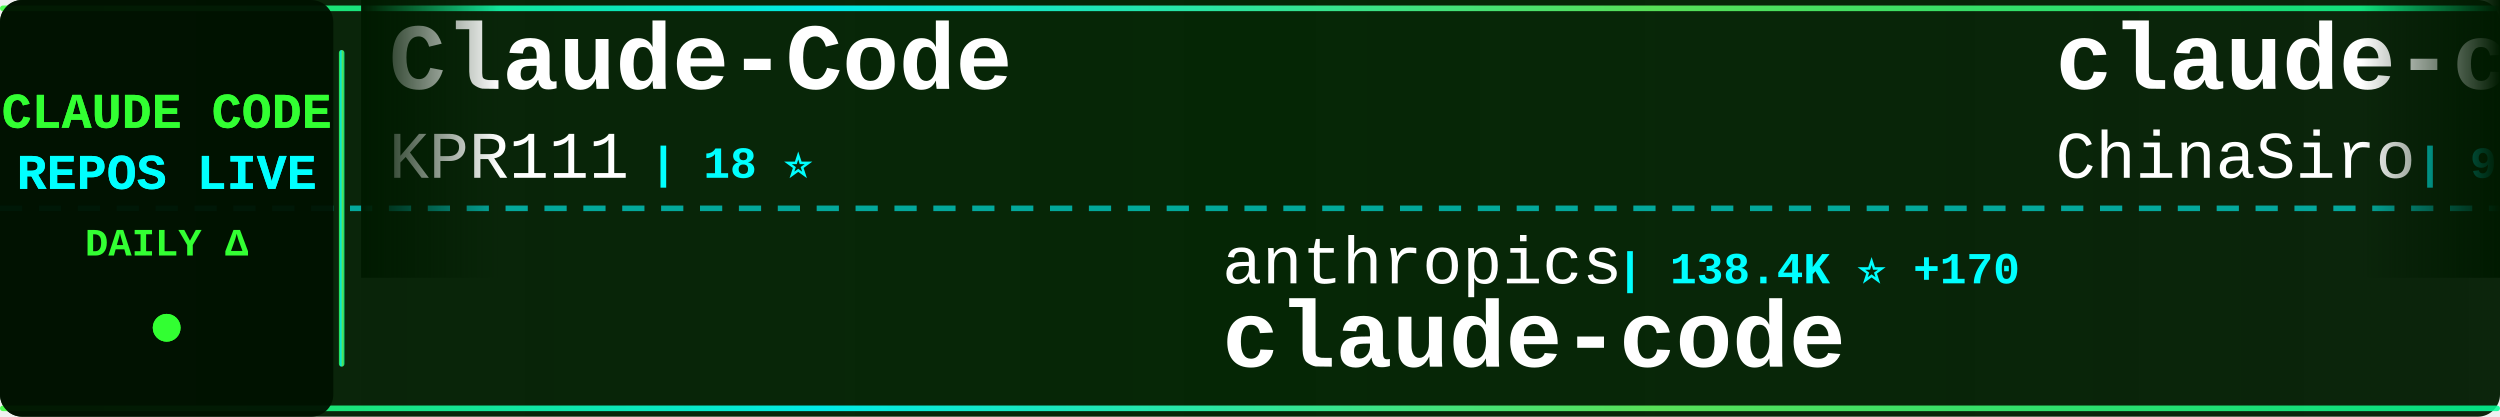
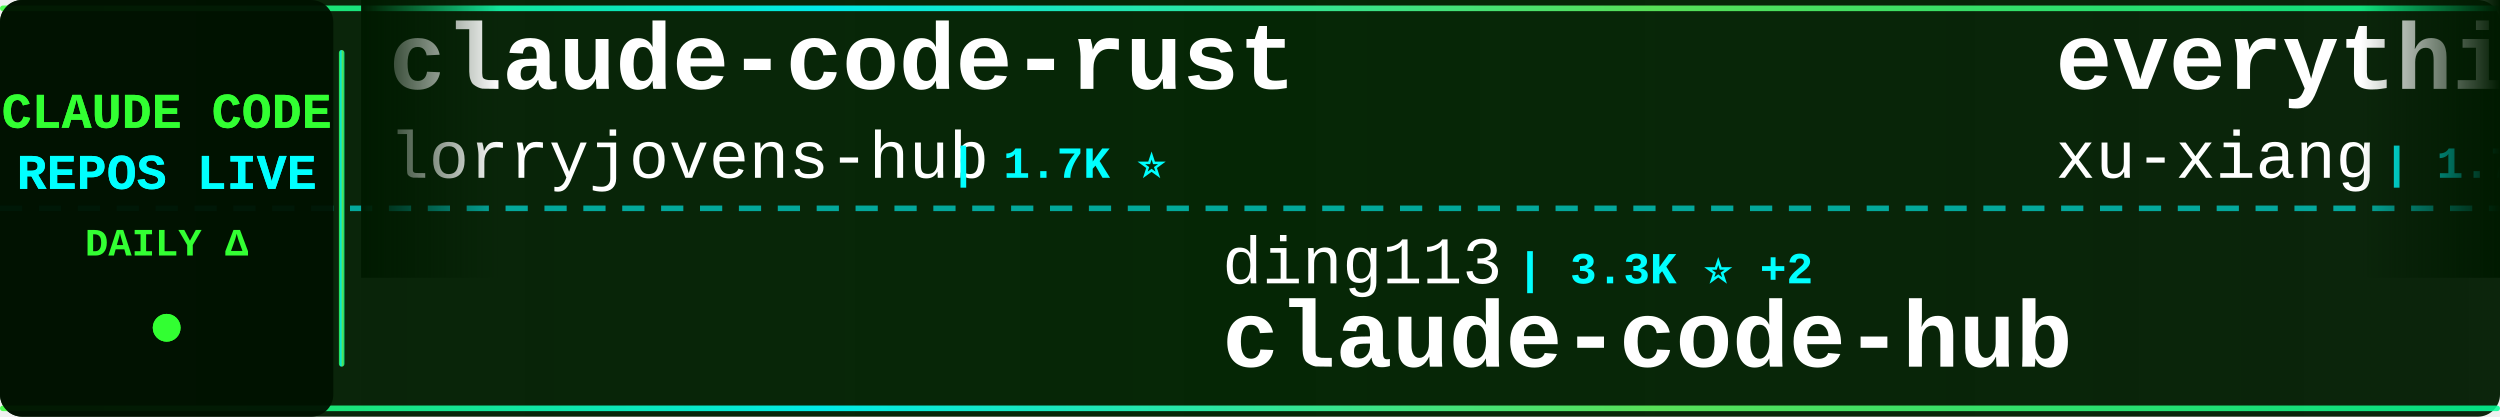
<svg xmlns="http://www.w3.org/2000/svg" width="900" height="150">
  <defs>
    <linearGradient id="tickerBg" x1="0%" y1="0%" x2="100%" y2="0%">
      <stop offset="0%" style="stop-color:#001a00;stop-opacity:0.95" />
      <stop offset="50%" style="stop-color:#002200;stop-opacity:0.98" />
      <stop offset="100%" style="stop-color:#001a00;stop-opacity:0.95" />
    </linearGradient>
    <linearGradient id="borderGrad" x1="0%" y1="0%" x2="100%" y2="0%">
      <stop offset="0%" style="stop-color:#33ff33;stop-opacity:0.85">
        <animate attributeName="stop-opacity" values="0.85;1;0.85" dur="2s" repeatCount="indefinite" />
      </stop>
      <stop offset="33%" style="stop-color:#00ffff;stop-opacity:0.9">
        <animate attributeName="stop-opacity" values="0.9;1;0.9" dur="2.2s" repeatCount="indefinite" />
      </stop>
      <stop offset="66%" style="stop-color:#66ff66;stop-opacity:0.85">
        <animate attributeName="stop-opacity" values="0.85;1;0.85" dur="1.8s" repeatCount="indefinite" />
      </stop>
      <stop offset="100%" style="stop-color:#00ff99;stop-opacity:0.85">
        <animate attributeName="stop-opacity" values="0.85;1;0.85" dur="2s" repeatCount="indefinite" />
      </stop>
    </linearGradient>
    <filter id="textGlow">
      <feGaussianBlur stdDeviation="0.1" result="coloredBlur" />
      <feMerge>
        <feMergeNode in="coloredBlur" />
        <feMergeNode in="SourceGraphic" />
      </feMerge>
    </filter>
    <filter id="metricGlow">
      <feGaussianBlur stdDeviation="0.2" result="coloredBlur" />
      <feMerge>
        <feMergeNode in="coloredBlur" />
        <feMergeNode in="SourceGraphic" />
      </feMerge>
    </filter>
    <linearGradient id="leftFade" x1="0%" y1="0%" x2="100%" y2="0%">
      <stop offset="0%" style="stop-color:#001a00;stop-opacity:1" />
      <stop offset="100%" style="stop-color:#001a00;stop-opacity:0" />
    </linearGradient>
    <linearGradient id="rightFade" x1="0%" y1="0%" x2="100%" y2="0%">
      <stop offset="0%" style="stop-color:#001a00;stop-opacity:0" />
      <stop offset="100%" style="stop-color:#001a00;stop-opacity:1" />
    </linearGradient>
  </defs>
  <rect width="900" height="150" fill="url(#tickerBg)" rx="8" />
  <rect x="0" y="2" width="900" height="2" fill="url(#borderGrad)" rx="1" />
  <rect x="0" y="146" width="900" height="2" fill="url(#borderGrad)" rx="1" />
  <line x1="0" y1="75" x2="900" y2="75" stroke="#00ffff" stroke-width="2" stroke-dasharray="8 6" opacity="0.6" />
  <rect x="0" y="0" width="120" height="150" fill="#001100" opacity="0.95" rx="8" />
  <text x="60" y="46" font-family="'Courier New', monospace" font-size="18" font-weight="bold" fill="#33ff33" text-anchor="middle" filter="url(#textGlow)">
    CLAUDE CODE
  </text>
  <text x="60" y="68" font-family="'Courier New', monospace" font-size="18" font-weight="bold" fill="#00ffff" text-anchor="middle" filter="url(#textGlow)">
    REPOS LIVE
  </text>
  <text x="60" y="92" font-family="'Courier New', monospace" font-size="14" font-weight="bold" fill="#33ff33" text-anchor="middle">
    DAILY Δ
  </text>
  <circle cx="60" cy="118" r="5" fill="#33ff33" filter="url(#metricGlow)">
    <animate attributeName="r" values="4;6;4" dur="1.5s" repeatCount="indefinite" />
    <animate attributeName="opacity" values="0.6;1;0.6" dur="1.5s" repeatCount="indefinite" />
  </circle>
  <rect x="122" y="18" width="2" height="114" fill="url(#borderGrad)" rx="1" />
  <clipPath id="tickerClip">
    <rect x="130" y="0" width="770" height="150" />
  </clipPath>
  <g clip-path="url(#tickerClip)">
    <g id="tickerItems">
      <animateTransform attributeName="transform" attributeType="XML" type="translate" from="0 0" to="-3000 0" dur="54s" repeatCount="indefinite" />
      <g transform="translate(0, 0)">
-         <text x="140" y="32" font-family="'Courier New', monospace" font-size="34" font-weight="bold" fill="#ffffff">Claude-Code</text>
-         <text x="140" y="64" font-family="'Courier New', monospace" font-size="24" font-weight="normal" fill="#ffffff" opacity="1.0">KPR111</text>
-         <text x="234" y="64" font-family="'Courier New', monospace" font-size="16" font-weight="bold" fill="#00ffff"> | 18 ⭐</text>
+         <text x="140" y="32" font-family="'Courier New', monospace" font-size="34" font-weight="bold" fill="#ffffff">claude-code-rust</text>
+         <text x="140" y="64" font-family="'Courier New', monospace" font-size="24" font-weight="normal" fill="#ffffff" opacity="1.0">lorryjovens-hub</text>
+         <text x="342" y="64" font-family="'Courier New', monospace" font-size="16" font-weight="bold" fill="#00ffff"> | 1.7K ⭐</text>
      </g>
      <g transform="translate(300, 0)">
-         <text x="140" y="102" font-family="'Courier New', monospace" font-size="24" font-weight="normal" fill="#ffffff" opacity="1.0">anthropics</text>
-         <text x="282" y="102" font-family="'Courier New', monospace" font-size="16" font-weight="bold" fill="#00ffff"> | 138.4K ⭐ +170</text>
-         <text x="140" y="132" font-family="'Courier New', monospace" font-size="34" font-weight="bold" fill="#ffffff">claude-code</text>
+         <text x="140" y="102" font-family="'Courier New', monospace" font-size="24" font-weight="normal" fill="#ffffff" opacity="1.0">ding113</text>
+         <text x="246" y="102" font-family="'Courier New', monospace" font-size="16" font-weight="bold" fill="#00ffff"> | 3.3K ⭐ +2</text>
+         <text x="140" y="132" font-family="'Courier New', monospace" font-size="34" font-weight="bold" fill="#ffffff">claude-code-hub</text>
      </g>
      <g transform="translate(600, 0)">
-         <text x="140" y="32" font-family="'Courier New', monospace" font-size="34" font-weight="bold" fill="#ffffff">claude-code-sourcemap</text>
-         <text x="140" y="64" font-family="'Courier New', monospace" font-size="24" font-weight="normal" fill="#ffffff" opacity="1.0">ChinaSiro</text>
-         <text x="270" y="64" font-family="'Courier New', monospace" font-size="16" font-weight="bold" fill="#00ffff"> | 9.6K ⭐ +5</text>
+         <text x="140" y="32" font-family="'Courier New', monospace" font-size="34" font-weight="bold" fill="#ffffff">everything-claude-code-z...</text>
+         <text x="140" y="64" font-family="'Courier New', monospace" font-size="24" font-weight="normal" fill="#ffffff" opacity="1.0">xu-xiang</text>
+         <text x="258" y="64" font-family="'Courier New', monospace" font-size="16" font-weight="bold" fill="#00ffff"> | 1.7K ⭐ +11</text>
      </g>
      <g transform="translate(900, 0)">
-         <text x="140" y="102" font-family="'Courier New', monospace" font-size="24" font-weight="normal" fill="#ffffff" opacity="1.0">RichardAtCT</text>
-         <text x="294" y="102" font-family="'Courier New', monospace" font-size="16" font-weight="bold" fill="#00ffff"> | 2.7K ⭐ +1</text>
-         <text x="140" y="132" font-family="'Courier New', monospace" font-size="34" font-weight="bold" fill="#ffffff">claude-code-telegram</text>
+         <text x="140" y="102" font-family="'Courier New', monospace" font-size="24" font-weight="normal" fill="#ffffff" opacity="1.0">jqueryscript</text>
+         <text x="306" y="102" font-family="'Courier New', monospace" font-size="16" font-weight="bold" fill="#00ffff"> | 471 ⭐ +2</text>
+         <text x="140" y="132" font-family="'Courier New', monospace" font-size="34" font-weight="bold" fill="#ffffff">awesome-claude-code</text>
      </g>
      <g transform="translate(1200, 0)">
        <text x="140" y="32" font-family="'Courier New', monospace" font-size="34" font-weight="bold" fill="#ffffff">claude-code-webui</text>
        <text x="140" y="64" font-family="'Courier New', monospace" font-size="24" font-weight="normal" fill="#ffffff" opacity="1.0">sugyan</text>
        <text x="234" y="64" font-family="'Courier New', monospace" font-size="16" font-weight="bold" fill="#00ffff"> | 1.1K ⭐</text>
      </g>
      <g transform="translate(1500, 0)">
-         <text x="140" y="102" font-family="'Courier New', monospace" font-size="24" font-weight="normal" fill="#ffffff" opacity="1.0">anthropics</text>
-         <text x="282" y="102" font-family="'Courier New', monospace" font-size="16" font-weight="bold" fill="#00ffff"> | 8.4K ⭐ +8</text>
-         <text x="140" y="132" font-family="'Courier New', monospace" font-size="34" font-weight="bold" fill="#ffffff">claude-code-action</text>
+         <text x="140" y="102" font-family="'Courier New', monospace" font-size="24" font-weight="normal" fill="#ffffff" opacity="1.0">OneRedOak</text>
+         <text x="270" y="102" font-family="'Courier New', monospace" font-size="16" font-weight="bold" fill="#00ffff"> | 3.9K ⭐</text>
+         <text x="140" y="132" font-family="'Courier New', monospace" font-size="34" font-weight="bold" fill="#ffffff">claude-code-workflows</text>
      </g>
      <g transform="translate(1800, 0)">
-         <text x="140" y="32" font-family="'Courier New', monospace" font-size="34" font-weight="bold" fill="#ffffff">claude-code-source-build</text>
-         <text x="140" y="64" font-family="'Courier New', monospace" font-size="24" font-weight="normal" fill="#ffffff" opacity="1.0">andrew-kramer-inno</text>
-         <text x="378" y="64" font-family="'Courier New', monospace" font-size="16" font-weight="bold" fill="#00ffff"> | 595 ⭐</text>
+         <text x="140" y="32" font-family="'Courier New', monospace" font-size="34" font-weight="bold" fill="#ffffff">my-claude-code-setup</text>
+         <text x="140" y="64" font-family="'Courier New', monospace" font-size="24" font-weight="normal" fill="#ffffff" opacity="1.0">centminmod</text>
+         <text x="282" y="64" font-family="'Courier New', monospace" font-size="16" font-weight="bold" fill="#00ffff"> | 2.5K ⭐ +2</text>
      </g>
      <g transform="translate(2100, 0)">
-         <text x="140" y="102" font-family="'Courier New', monospace" font-size="24" font-weight="normal" fill="#ffffff" opacity="1.0">Yuyz0112</text>
-         <text x="258" y="102" font-family="'Courier New', monospace" font-size="16" font-weight="bold" fill="#00ffff"> | 2.4K ⭐</text>
-         <text x="140" y="132" font-family="'Courier New', monospace" font-size="34" font-weight="bold" fill="#ffffff">claude-code-reverse</text>
+         <text x="140" y="102" font-family="'Courier New', monospace" font-size="24" font-weight="normal" fill="#ffffff" opacity="1.0">jeremylongshore</text>
+         <text x="342" y="102" font-family="'Courier New', monospace" font-size="16" font-weight="bold" fill="#00ffff"> | 2.5K ⭐ +5</text>
+         <text x="140" y="132" font-family="'Courier New', monospace" font-size="34" font-weight="bold" fill="#ffffff">claude-code-plugins-plus...</text>
      </g>
      <g transform="translate(2400, 0)">
-         <text x="140" y="32" font-family="'Courier New', monospace" font-size="34" font-weight="bold" fill="#ffffff">arcads-claude-code</text>
-         <text x="140" y="64" font-family="'Courier New', monospace" font-size="24" font-weight="normal" fill="#ffffff" opacity="1.0">krusemediallc</text>
-         <text x="318" y="64" font-family="'Courier New', monospace" font-size="16" font-weight="bold" fill="#00ffff"> | 1.0K ⭐ +2</text>
+         <text x="140" y="32" font-family="'Courier New', monospace" font-size="34" font-weight="bold" fill="#ffffff">claude-code-my-workflow</text>
+         <text x="140" y="64" font-family="'Courier New', monospace" font-size="24" font-weight="normal" fill="#ffffff" opacity="1.0">pedrohcgs</text>
+         <text x="270" y="64" font-family="'Courier New', monospace" font-size="16" font-weight="bold" fill="#00ffff"> | 1.4K ⭐ +2</text>
      </g>
      <g transform="translate(2700, 0)">
-         <text x="140" y="102" font-family="'Courier New', monospace" font-size="24" font-weight="normal" fill="#ffffff" opacity="1.0">Pimzino</text>
-         <text x="246" y="102" font-family="'Courier New', monospace" font-size="16" font-weight="bold" fill="#00ffff"> | 3.8K ⭐ +1</text>
-         <text x="140" y="132" font-family="'Courier New', monospace" font-size="34" font-weight="bold" fill="#ffffff">claude-code-spec-workflo...</text>
+         <text x="140" y="102" font-family="'Courier New', monospace" font-size="24" font-weight="normal" fill="#ffffff" opacity="1.0">https-deeplearning-ai</text>
+         <text x="414" y="102" font-family="'Courier New', monospace" font-size="16" font-weight="bold" fill="#00ffff"> | 535 ⭐</text>
+         <text x="140" y="132" font-family="'Courier New', monospace" font-size="34" font-weight="bold" fill="#ffffff">sc-claude-code-files</text>
      </g>
      <g transform="translate(3000, 0)">
-         <text x="140" y="32" font-family="'Courier New', monospace" font-size="34" font-weight="bold" fill="#ffffff">Claude-Code</text>
-         <text x="140" y="64" font-family="'Courier New', monospace" font-size="24" font-weight="normal" fill="#ffffff" opacity="1.0">KPR111</text>
-         <text x="234" y="64" font-family="'Courier New', monospace" font-size="16" font-weight="bold" fill="#00ffff"> | 18 ⭐</text>
+         <text x="140" y="32" font-family="'Courier New', monospace" font-size="34" font-weight="bold" fill="#ffffff">claude-code-rust</text>
+         <text x="140" y="64" font-family="'Courier New', monospace" font-size="24" font-weight="normal" fill="#ffffff" opacity="1.0">lorryjovens-hub</text>
+         <text x="342" y="64" font-family="'Courier New', monospace" font-size="16" font-weight="bold" fill="#00ffff"> | 1.7K ⭐</text>
      </g>
      <g transform="translate(3300, 0)">
-         <text x="140" y="102" font-family="'Courier New', monospace" font-size="24" font-weight="normal" fill="#ffffff" opacity="1.0">anthropics</text>
-         <text x="282" y="102" font-family="'Courier New', monospace" font-size="16" font-weight="bold" fill="#00ffff"> | 138.4K ⭐ +170</text>
-         <text x="140" y="132" font-family="'Courier New', monospace" font-size="34" font-weight="bold" fill="#ffffff">claude-code</text>
+         <text x="140" y="102" font-family="'Courier New', monospace" font-size="24" font-weight="normal" fill="#ffffff" opacity="1.0">ding113</text>
+         <text x="246" y="102" font-family="'Courier New', monospace" font-size="16" font-weight="bold" fill="#00ffff"> | 3.3K ⭐ +2</text>
+         <text x="140" y="132" font-family="'Courier New', monospace" font-size="34" font-weight="bold" fill="#ffffff">claude-code-hub</text>
      </g>
      <g transform="translate(3600, 0)">
-         <text x="140" y="32" font-family="'Courier New', monospace" font-size="34" font-weight="bold" fill="#ffffff">claude-code-sourcemap</text>
-         <text x="140" y="64" font-family="'Courier New', monospace" font-size="24" font-weight="normal" fill="#ffffff" opacity="1.0">ChinaSiro</text>
-         <text x="270" y="64" font-family="'Courier New', monospace" font-size="16" font-weight="bold" fill="#00ffff"> | 9.6K ⭐ +5</text>
+         <text x="140" y="32" font-family="'Courier New', monospace" font-size="34" font-weight="bold" fill="#ffffff">everything-claude-code-z...</text>
+         <text x="140" y="64" font-family="'Courier New', monospace" font-size="24" font-weight="normal" fill="#ffffff" opacity="1.0">xu-xiang</text>
+         <text x="258" y="64" font-family="'Courier New', monospace" font-size="16" font-weight="bold" fill="#00ffff"> | 1.7K ⭐ +11</text>
      </g>
      <g transform="translate(3900, 0)">
-         <text x="140" y="102" font-family="'Courier New', monospace" font-size="24" font-weight="normal" fill="#ffffff" opacity="1.0">RichardAtCT</text>
-         <text x="294" y="102" font-family="'Courier New', monospace" font-size="16" font-weight="bold" fill="#00ffff"> | 2.7K ⭐ +1</text>
-         <text x="140" y="132" font-family="'Courier New', monospace" font-size="34" font-weight="bold" fill="#ffffff">claude-code-telegram</text>
+         <text x="140" y="102" font-family="'Courier New', monospace" font-size="24" font-weight="normal" fill="#ffffff" opacity="1.0">jqueryscript</text>
+         <text x="306" y="102" font-family="'Courier New', monospace" font-size="16" font-weight="bold" fill="#00ffff"> | 471 ⭐ +2</text>
+         <text x="140" y="132" font-family="'Courier New', monospace" font-size="34" font-weight="bold" fill="#ffffff">awesome-claude-code</text>
      </g>
    </g>
  </g>
  <rect x="130" y="0" width="50" height="100" fill="url(#leftFade)" />
  <rect x="850" y="0" width="50" height="100" fill="url(#rightFade)" />
</svg>
